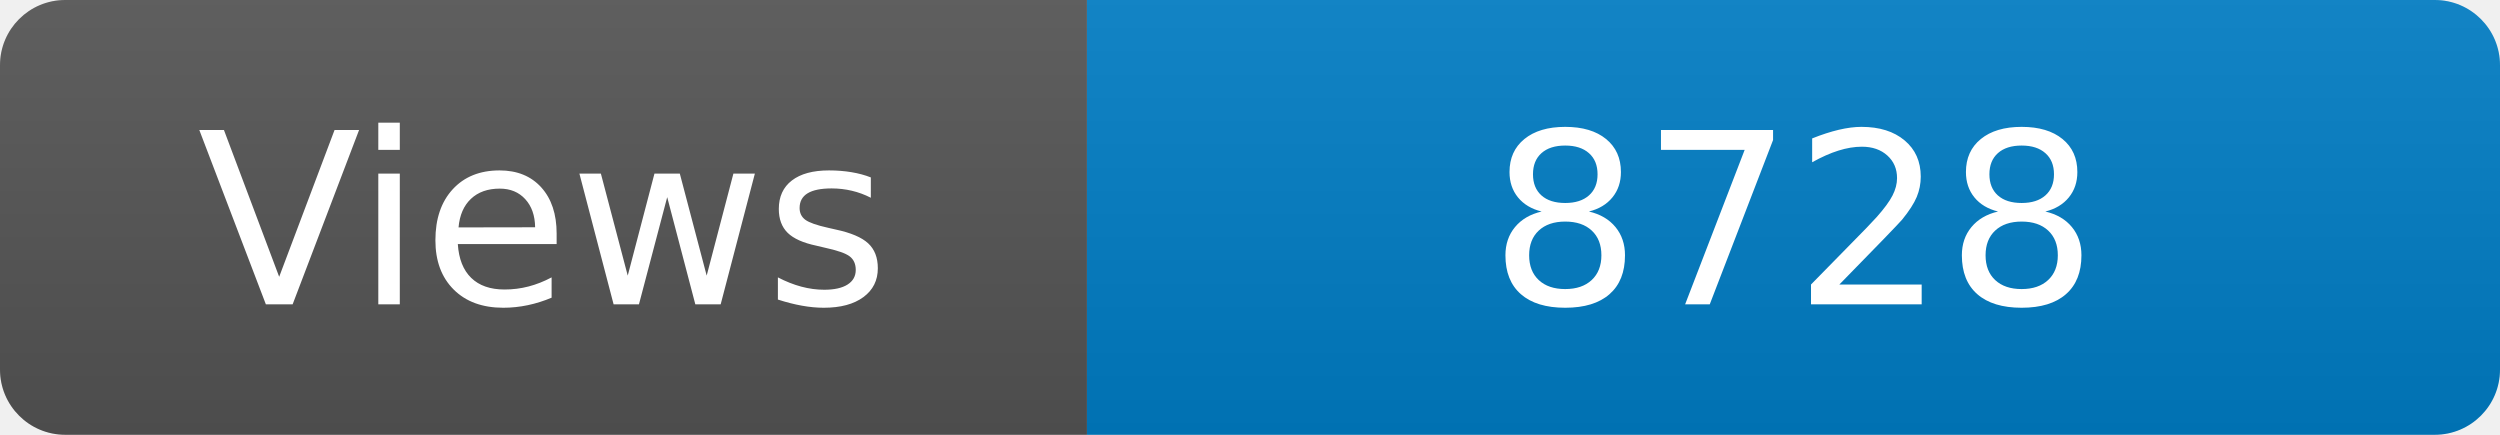
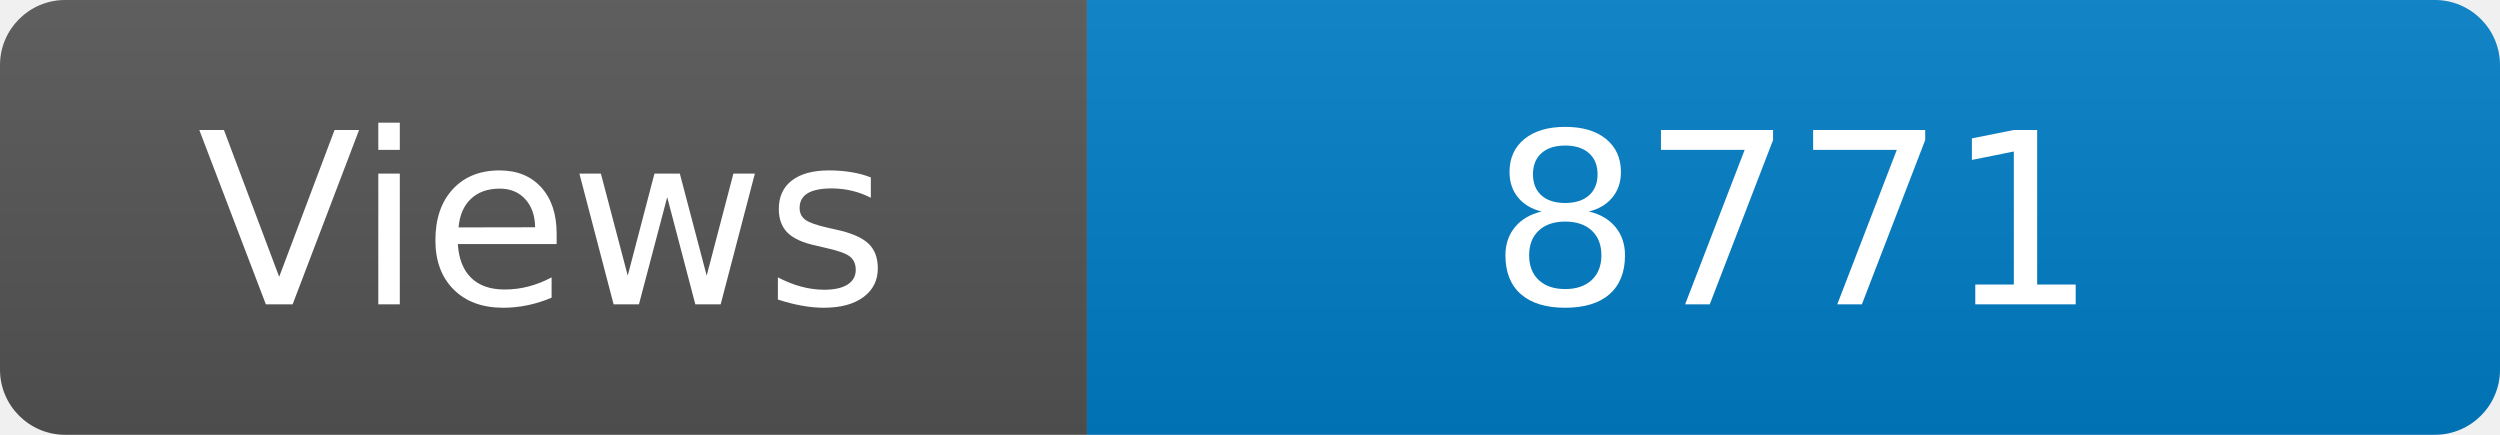
<svg xmlns="http://www.w3.org/2000/svg" width="115" height="20" role="img" aria-label="Maintained?: yes">
  <linearGradient id="s" x2="0" y2="100%">
    <stop offset="0" stop-color="#bbb" stop-opacity=".1" />
    <stop offset="1" stop-opacity=".1" />
  </linearGradient>
  <clipPath id="r">
    <rect width="115" height="20" rx="3" fill="#fff" />
  </clipPath>
  <g clip-path="url(#r)">
    <rect width="50" height="20" fill="#555" />
    <rect x="50" width="160" height="20" fill="#007ec6" />
    <rect width="115" height="20" fill="url(#s)" />
  </g>
  <g fill="#fff" text-anchor="middle" font-family="Verdana,Geneva,DejaVu Sans,sans-serif" font-size="110">
    <text x="250" y="140" transform="scale(.1)" fill="#fff">Views</text>
-     <text x="825" y="140" transform="scale(.1)" fill="#fff">8728</text>
+     <text x="825" y="140" transform="scale(.1)" fill="#fff">8771</text>
  </g>
</svg>
